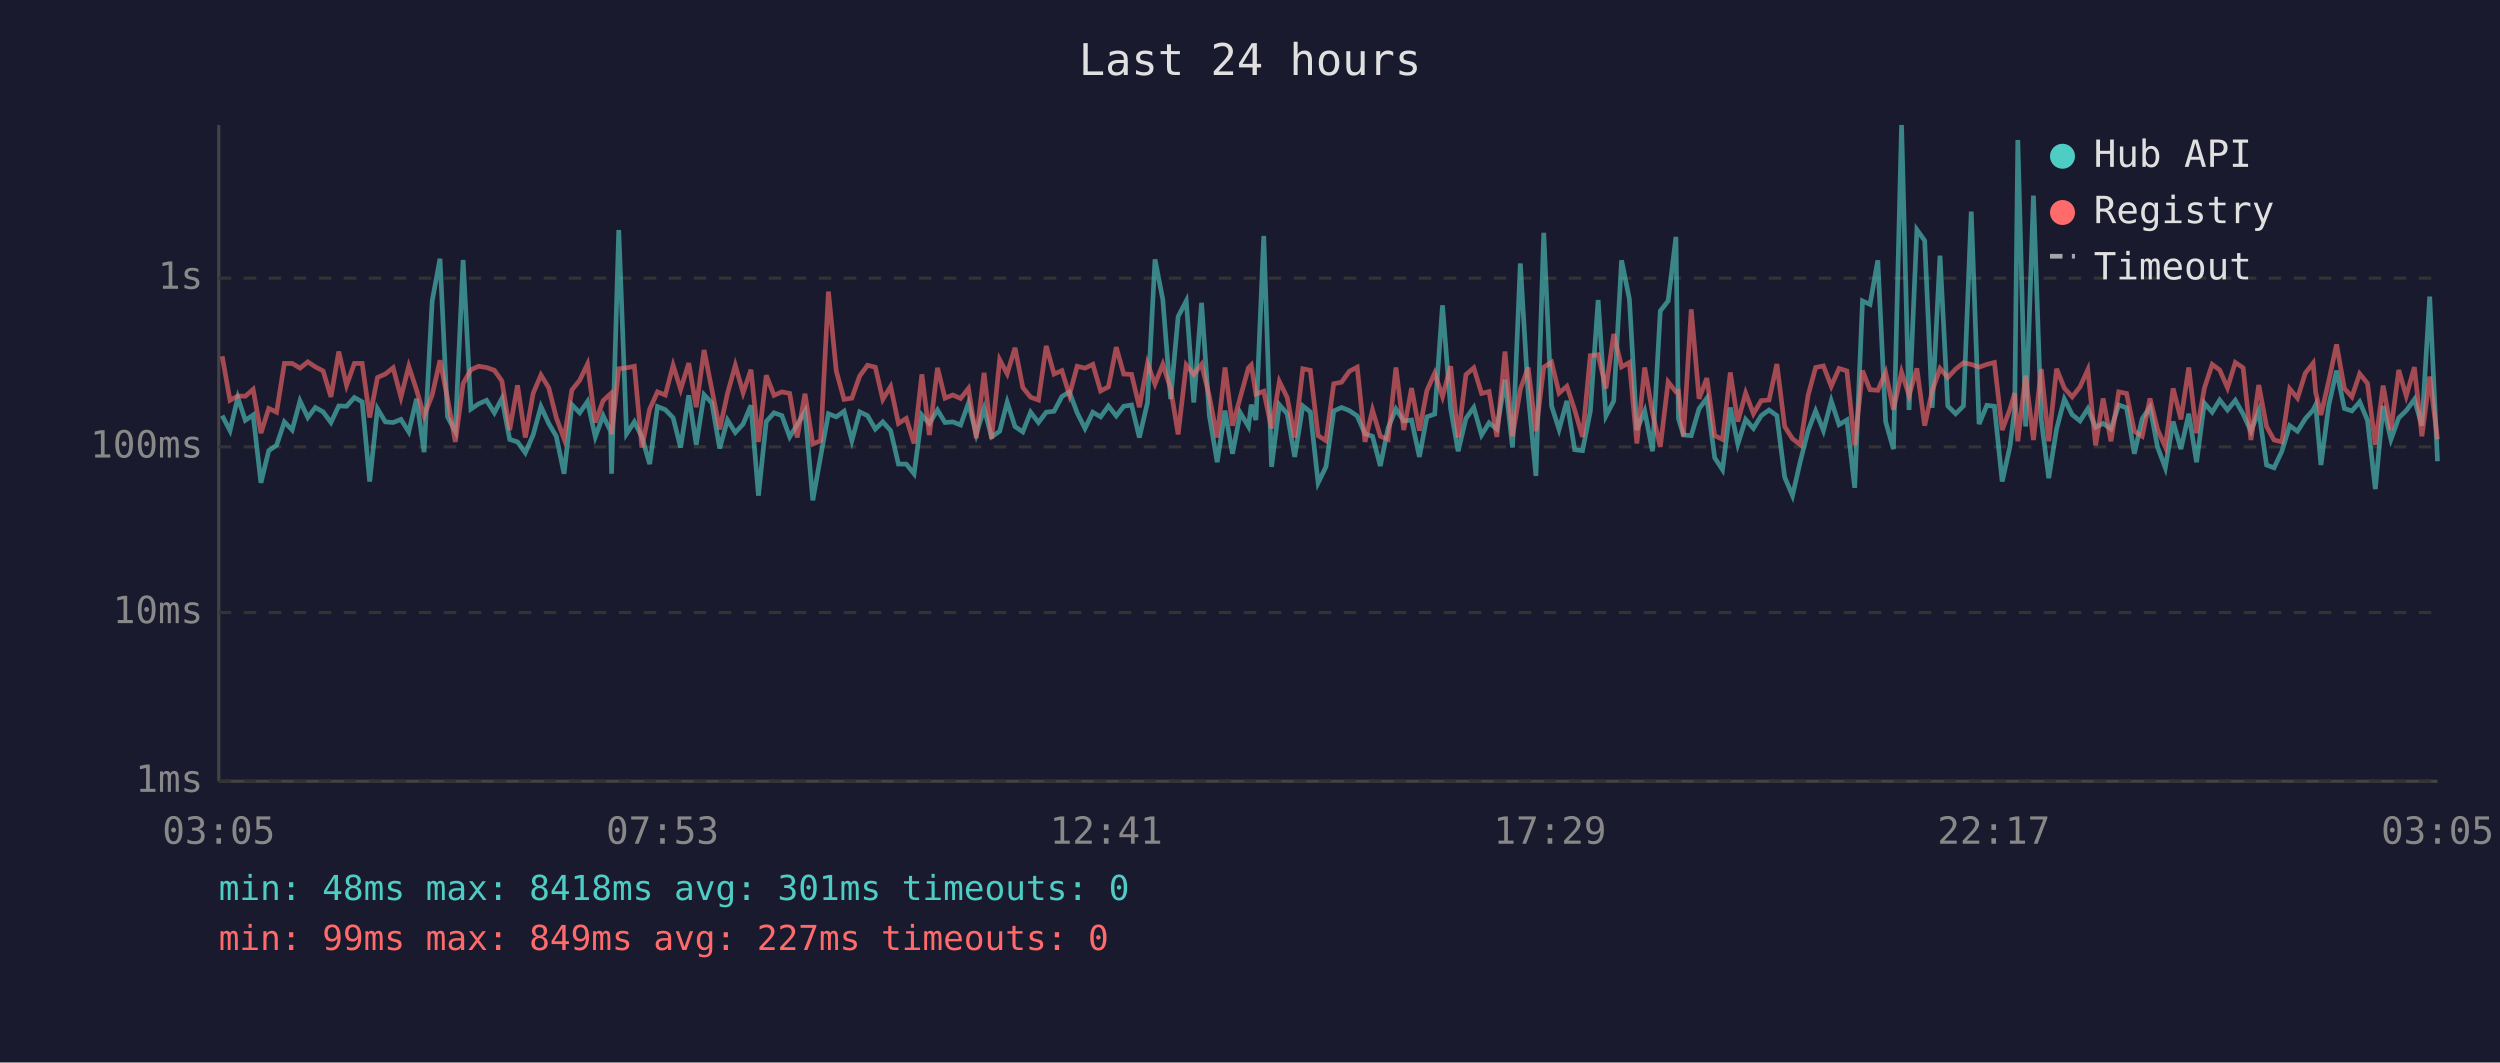
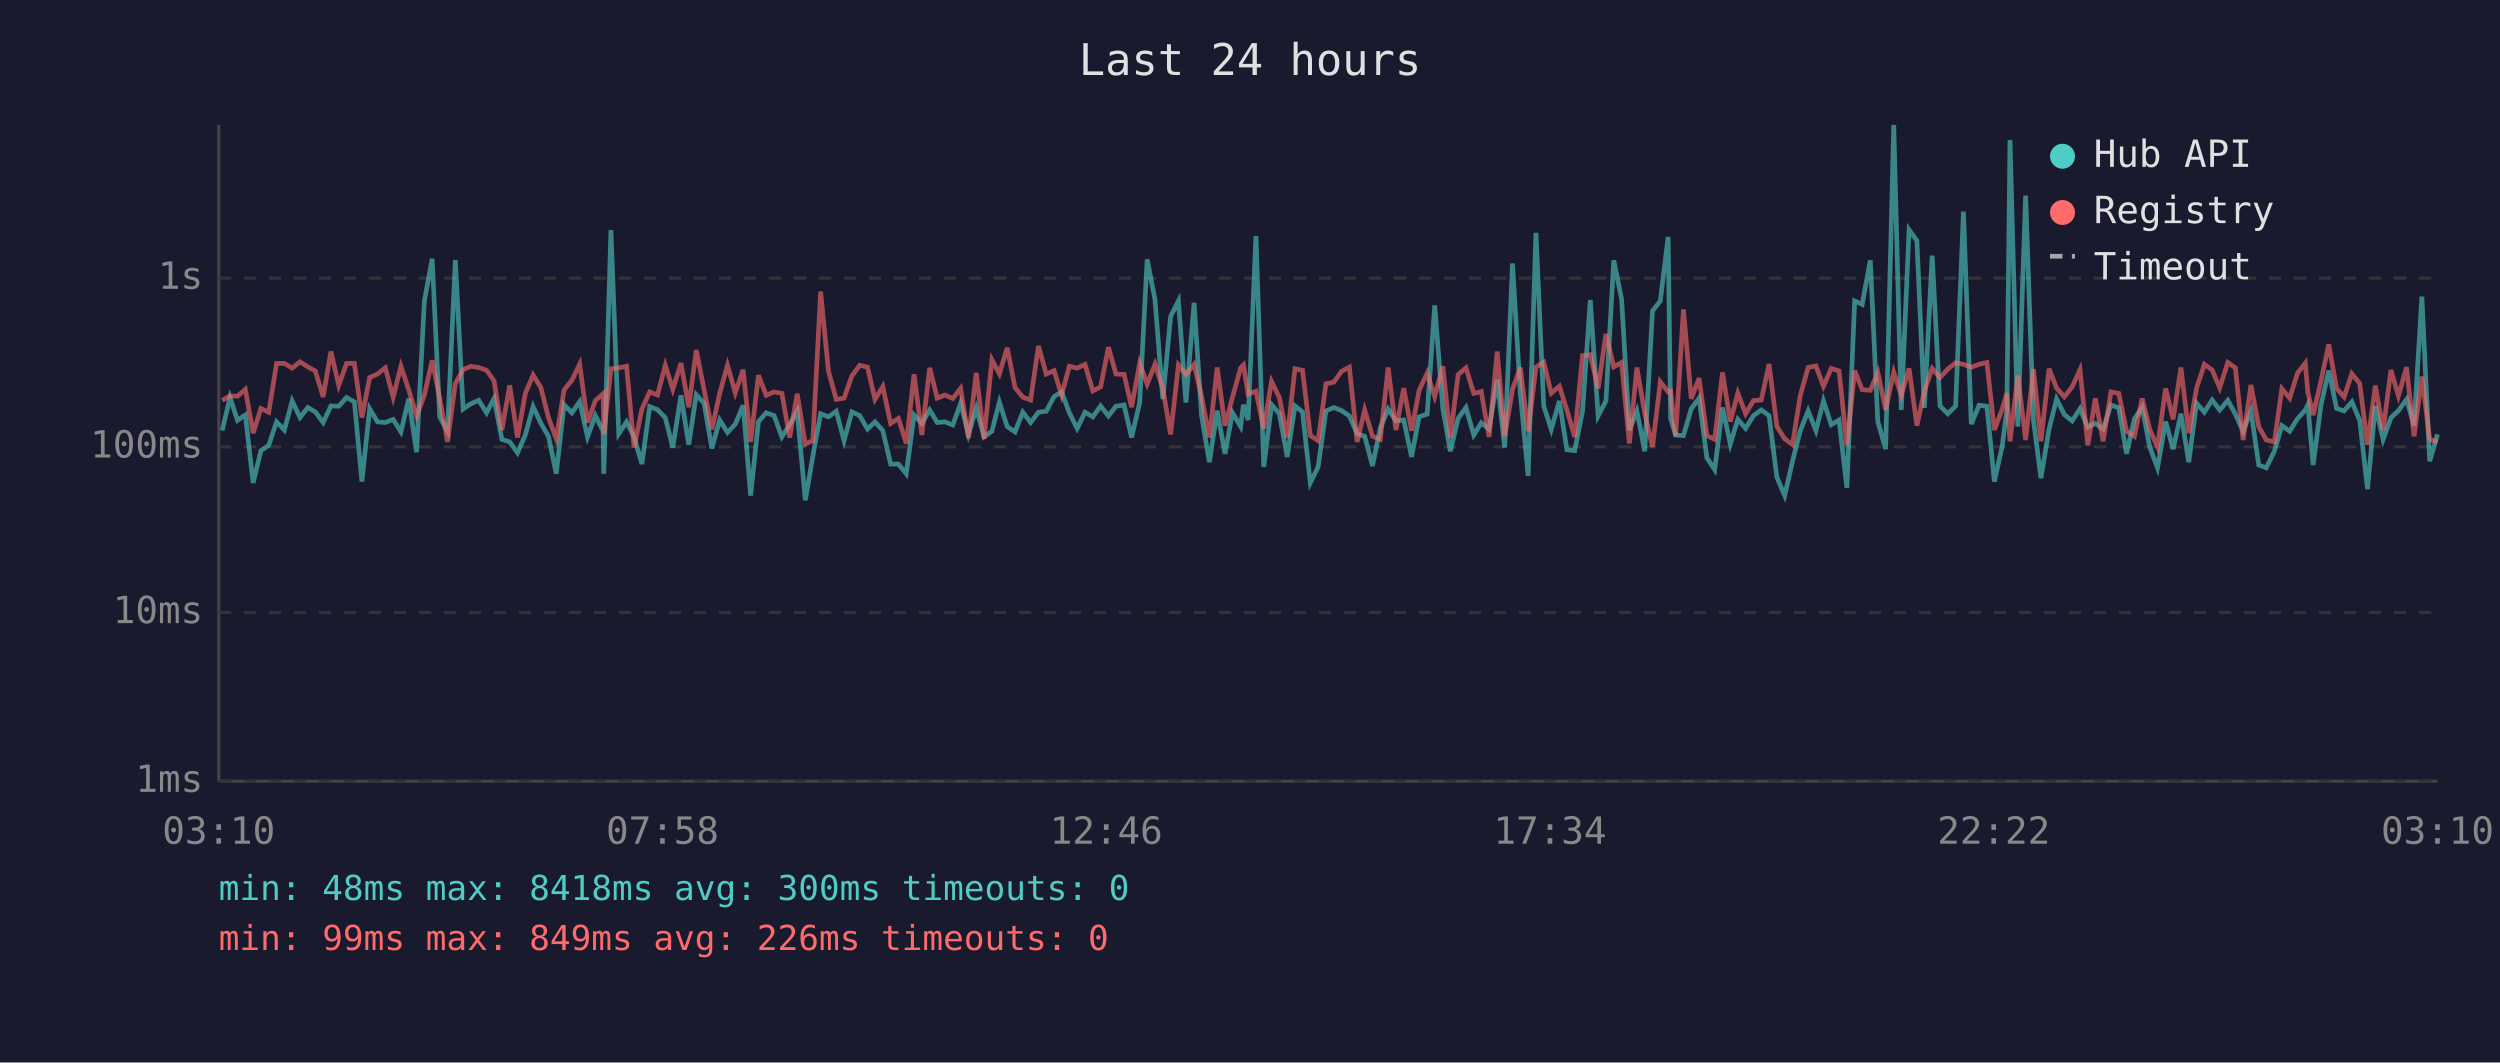
<svg xmlns="http://www.w3.org/2000/svg" viewBox="0 0 800 340" font-family="monospace" font-size="12">
  <rect width="800" height="340" fill="#1a1a2e" />
  <text x="400" y="24" fill="#e0e0e0" font-size="14" text-anchor="middle">Last 24 hours</text>
  <line x1="70" y1="40" x2="70" y2="250" stroke="#444" stroke-width="1" />
  <line x1="70" y1="250" x2="780" y2="250" stroke="#444" stroke-width="1" />
  <line x1="70" y1="250" x2="780" y2="250" stroke="#333" stroke-width="1" stroke-dasharray="4" />
  <text x="65" y="250" fill="#888" text-anchor="end" dominant-baseline="middle">1ms</text>
  <line x1="70" y1="196" x2="780" y2="196" stroke="#333" stroke-width="1" stroke-dasharray="4" />
  <text x="65" y="196" fill="#888" text-anchor="end" dominant-baseline="middle">10ms</text>
  <line x1="70" y1="143" x2="780" y2="143" stroke="#333" stroke-width="1" stroke-dasharray="4" />
  <text x="65" y="143" fill="#888" text-anchor="end" dominant-baseline="middle">100ms</text>
  <line x1="70" y1="89" x2="780" y2="89" stroke="#333" stroke-width="1" stroke-dasharray="4" />
  <text x="65" y="89" fill="#888" text-anchor="end" dominant-baseline="middle">1s</text>
-   <text x="70" y="270" fill="#888" text-anchor="middle">03:05</text>
-   <text x="212" y="270" fill="#888" text-anchor="middle">07:53</text>
-   <text x="354" y="270" fill="#888" text-anchor="middle">12:41</text>
-   <text x="496" y="270" fill="#888" text-anchor="middle">17:29</text>
-   <text x="638" y="270" fill="#888" text-anchor="middle">22:17</text>
-   <text x="780" y="270" fill="#888" text-anchor="middle">03:05</text>
-   <polyline points="71.1,133.0 73.6,137.8 76.1,127.2 78.5,134.5 81.0,132.8 83.5,154.5 86.0,144.2 88.5,142.5 91.0,135.0 93.5,137.6 96.0,128.3 98.5,133.6 100.9,130.4 103.4,131.8 105.9,135.2 108.4,129.9 110.9,130.0 113.4,127.2 115.9,128.6 118.3,154.1 120.8,130.8 123.3,135.0 125.8,135.2 128.3,134.2 130.8,138.2 133.3,127.6 135.7,144.7 138.3,96.3 140.8,82.8 143.2,133.4 145.7,138.0 148.2,83.2 150.7,130.9 153.2,129.2 155.7,128.1 158.2,132.1 160.6,127.5 163.1,140.6 165.6,141.4 168.1,144.9 170.6,139.2 173.1,130.1 175.6,135.5 178.0,139.6 180.5,151.6 183.0,129.5 185.5,132.1 188.0,128.5 190.5,139.8 193.0,133.0 195.4,138.0 195.7,151.6 198.0,73.6 200.5,138.8 203.0,135.0 205.4,139.8 207.9,148.5 210.4,130.1 212.9,131.1 215.4,133.7 217.8,143.2 220.4,126.5 222.8,142.3 225.3,126.3 227.8,129.0 230.3,143.5 232.8,134.4 235.3,138.4 237.8,135.7 240.3,129.7 242.7,158.6 245.2,134.9 247.7,132.1 250.2,133.0 252.7,139.8 255.1,135.9 257.6,131.6 260.1,160.1 262.6,146.0 265.1,132.4 267.6,133.4 270.1,131.6 272.6,141.0 275.1,131.8 277.6,133.0 280.1,137.3 282.5,135.0 285.0,137.8 287.5,148.5 290.0,148.5 292.5,151.6 295.0,132.8 297.4,135.5 300.0,131.2 302.4,135.2 304.9,135.0 307.4,136.0 309.9,129.0 312.4,139.0 314.9,130.7 317.3,139.8 319.9,138.0 322.3,128.7 324.8,136.5 327.3,138.2 329.8,131.9 332.3,135.2 334.8,131.9 337.3,131.6 339.8,126.9 342.2,125.4 344.7,132.1 347.2,137.1 349.7,131.9 352.2,133.4 354.7,129.9 357.2,133.1 359.6,130.0 362.1,129.6 364.6,140.0 367.2,128.8 369.6,83.0 372.1,95.9 374.6,127.7 377.0,101.3 379.6,96.3 382.0,128.8 384.5,96.9 387.0,133.0 389.5,147.9 392.0,131.4 394.4,145.2 396.9,132.1 399.5,136.5 400.4,129.5 401.9,134.4 404.4,75.5 406.9,149.4 409.4,129.5 411.9,132.4 414.3,146.2 416.9,129.9 419.3,131.8 421.8,154.5 424.3,149.4 426.8,131.5 429.3,130.4 431.8,131.4 434.3,133.1 436.8,138.8 439.2,139.6 441.7,149.1 444.2,136.9 446.7,130.9 449.2,134.7 451.7,134.4 454.2,146.2 456.6,133.4 459.1,132.5 461.6,97.7 464.2,130.7 466.6,144.4 469.1,133.9 471.6,130.4 474.1,139.2 476.5,135.3 479.0,137.3 481.6,121.5 484.0,143.2 486.5,84.3 489.0,125.9 491.5,152.3 494.0,74.5 496.5,129.9 498.9,137.4 501.4,128.3 503.9,143.9 506.4,144.2 508.9,131.6 511.4,96.0 513.9,133.1 516.4,128.3 518.9,83.3 521.4,95.7 523.8,137.6 526.3,131.5 528.8,144.4 531.3,99.5 533.8,96.3 536.3,75.8 537.1,133.9 538.7,139.2 541.2,139.4 543.7,130.8 546.2,127.4 548.7,146.5 551.2,150.3 553.7,130.4 556.1,142.1 558.6,134.2 561.1,137.1 563.6,133.0 566.1,131.2 568.6,133.0 571.1,152.7 573.6,158.6 576.1,147.6 578.6,137.8 581.0,131.5 583.5,137.8 586.0,128.3 588.5,135.9 591.0,134.4 593.5,156.1 596.0,96.3 598.4,97.4 600.9,83.3 603.4,134.9 605.9,143.7 608.5,40.0 610.9,131.2 613.4,73.5 615.9,77.0 618.3,130.5 620.8,81.8 623.3,129.9 625.8,132.4 628.3,129.9 630.8,67.7 633.3,135.7 635.8,129.7 638.2,130.0 640.7,154.1 643.2,142.8 644.7,131.1 645.7,44.8 648.2,136.5 650.7,62.6 653.2,134.4 655.6,153.0 658.1,137.3 660.6,127.7 663.1,132.7 665.6,134.7 668.1,130.8 670.6,136.7 673.0,135.5 675.5,137.3 678.0,129.6 680.5,130.5 683.0,145.2 685.5,134.0 688.0,130.3 690.4,143.0 692.9,149.7 695.4,134.9 697.9,143.7 700.4,132.4 702.9,147.9 705.4,129.0 707.9,131.9 710.3,128.0 712.8,131.2 715.3,128.1 717.8,132.5 720.3,138.0 722.8,131.5 725.3,148.8 727.7,149.7 730.2,144.4 732.7,136.2 735.2,138.0 737.7,134.0 740.2,131.2 741.0,129.6 742.7,148.8 745.2,129.7 747.7,118.6 750.2,130.7 752.6,131.5 755.1,128.6 757.6,134.5 760.1,156.5 762.6,129.9 765.1,140.6 767.6,133.7 770.0,131.4 772.6,127.8 775.0,136.2 777.5,94.9 780.0,147.6" fill="none" stroke="#4ecdc4" stroke-width="1.5" opacity="0.6" />
-   <polyline points="71.1,114.0 73.6,128.1 76.1,126.7 78.5,126.8 81.0,124.6 83.5,138.6 86.0,130.7 88.5,131.9 91.0,116.3 93.5,116.3 96.0,117.8 98.5,115.8 100.9,117.4 103.4,118.7 105.9,127.0 108.4,112.5 110.9,123.3 113.4,116.3 115.9,116.3 118.3,133.6 120.8,120.8 123.3,119.7 125.8,117.7 128.3,127.1 130.8,117.2 133.3,124.8 135.7,133.1 138.3,126.4 140.8,115.3 143.2,127.5 145.7,141.4 148.2,122.7 150.7,118.3 153.2,117.2 155.7,117.6 158.2,118.5 160.6,121.9 163.1,137.6 165.6,123.3 168.1,140.0 170.6,125.9 173.1,120.0 175.6,124.1 178.0,133.6 180.5,140.4 183.0,124.8 185.5,121.7 188.0,116.5 190.5,135.2 193.0,128.2 195.4,126.0 195.7,139.0 198.0,118.0 200.5,117.7 203.0,117.2 205.4,143.2 207.9,130.9 210.4,125.4 212.9,126.4 215.4,116.9 217.8,124.6 220.4,116.2 222.8,130.3 225.3,112.0 227.8,124.7 230.3,137.4 232.8,125.9 235.3,116.9 237.8,125.7 240.3,118.3 242.7,141.4 245.2,120.1 247.7,126.5 250.2,125.4 252.7,125.9 255.1,140.0 257.6,126.0 260.1,142.1 262.6,141.0 265.1,93.3 267.6,118.7 270.1,127.8 272.6,127.4 275.1,120.3 277.6,116.9 280.1,117.5 282.5,127.8 285.0,123.7 287.5,135.5 290.0,133.9 292.5,141.9 295.0,119.8 297.4,139.2 300.0,117.7 302.4,127.4 304.9,126.4 307.4,127.5 309.9,124.3 312.4,140.2 314.9,119.3 317.3,140.4 319.9,115.1 322.3,119.6 324.8,111.3 327.3,124.0 329.8,127.1 332.3,128.0 334.8,110.7 337.3,119.7 339.8,118.6 342.2,126.4 344.7,117.2 347.2,117.8 349.7,116.6 352.2,125.1 354.7,123.8 357.2,111.1 359.6,119.7 362.1,119.8 364.6,130.3 367.2,116.3 369.6,122.9 372.1,116.6 374.6,124.3 377.0,139.0 379.6,116.8 382.0,119.8 384.5,116.6 387.0,126.9 389.5,140.0 392.0,117.6 394.4,136.2 396.9,127.1 399.5,117.7 400.4,116.8 401.9,126.1 404.4,125.2 406.9,137.1 409.4,122.1 411.9,127.2 414.3,140.0 416.9,118.0 419.3,118.5 421.8,139.4 424.3,141.0 426.8,122.8 429.3,122.3 431.8,118.8 434.3,117.5 436.8,141.4 439.2,131.2 441.7,139.6 444.2,140.6 446.7,117.6 449.2,137.6 451.7,124.2 454.2,137.8 456.6,125.0 459.1,119.4 461.6,126.9 464.2,117.2 466.6,140.0 469.1,119.9 471.6,117.7 474.1,125.9 476.5,125.3 479.0,139.8 481.6,112.5 484.0,139.6 486.5,124.6 489.0,117.6 491.5,138.0 494.0,117.5 496.5,115.9 498.9,125.8 501.4,123.6 503.9,131.2 506.4,139.8 508.9,113.8 511.4,113.5 513.9,124.3 516.4,106.9 518.9,117.4 521.4,116.0 523.8,141.9 526.3,117.6 528.8,132.2 531.3,143.0 533.8,122.2 536.3,125.4 537.1,125.2 538.7,139.6 541.2,99.0 543.7,127.6 546.2,121.0 548.7,139.4 551.2,140.6 553.7,119.2 556.1,134.9 558.6,125.8 561.1,132.4 563.6,128.2 566.1,128.0 568.6,116.5 571.1,136.5 573.6,140.4 576.1,142.3 578.6,126.5 581.0,117.6 583.5,117.1 586.0,123.6 588.5,117.9 591.0,118.7 593.5,142.5 596.0,118.6 598.4,124.7 600.9,124.9 603.4,119.2 605.9,131.1 608.5,119.1 610.9,126.5 613.4,117.9 615.9,136.2 618.3,125.1 620.8,117.9 623.3,120.8 625.8,118.1 628.3,116.1 630.8,116.6 633.3,117.5 635.8,116.6 638.2,116.0 640.7,137.6 643.2,130.9 644.7,125.8 645.7,141.2 648.2,120.2 650.7,140.8 653.2,118.1 655.6,141.2 658.1,118.0 660.6,124.2 663.1,127.0 665.6,123.8 668.1,118.3 670.6,142.5 673.0,127.5 675.5,141.2 678.0,125.4 680.5,125.9 683.0,138.0 685.5,139.6 688.0,127.5 690.4,137.4 692.9,143.0 695.4,124.3 697.9,134.2 700.4,117.6 702.9,138.6 705.4,124.2 707.9,116.6 710.3,118.4 712.8,124.1 715.3,116.0 717.8,117.7 720.3,140.8 722.8,123.2 725.3,136.5 727.7,140.8 730.2,141.4 732.7,124.4 735.2,127.4 737.7,119.4 740.2,116.2 741.0,125.5 742.7,132.8 745.2,121.9 747.7,110.2 750.2,124.3 752.6,127.0 755.1,119.6 757.6,122.7 760.1,142.3 762.6,123.4 765.1,137.6 767.6,118.4 770.0,126.7 772.6,117.5 775.0,139.6 777.5,120.5 780.0,140.6" fill="none" stroke="#ff6b6b" stroke-width="1.5" opacity="0.6" />
+   <text x="70" y="270" fill="#888" text-anchor="middle">03:10</text>
+   <text x="212" y="270" fill="#888" text-anchor="middle">07:58</text>
+   <text x="354" y="270" fill="#888" text-anchor="middle">12:46</text>
+   <text x="496" y="270" fill="#888" text-anchor="middle">17:34</text>
+   <text x="638" y="270" fill="#888" text-anchor="middle">22:22</text>
+   <text x="780" y="270" fill="#888" text-anchor="middle">03:10</text>
+   <polyline points="71.1,137.8 73.6,127.2 76.0,134.5 78.5,132.8 81.0,154.5 83.5,144.2 86.0,142.5 88.5,135.0 91.0,137.6 93.5,128.3 96.0,133.6 98.5,130.4 100.9,131.8 103.4,135.2 105.9,129.9 108.4,130.0 110.9,127.2 113.4,128.6 115.8,154.1 118.3,130.8 120.8,135.0 123.3,135.2 125.8,134.2 128.3,138.2 130.8,127.6 133.3,144.7 135.8,96.3 138.3,82.8 140.7,133.4 143.2,138.0 145.7,83.2 148.2,130.9 150.7,129.2 153.2,128.1 155.7,132.1 158.1,127.5 160.6,140.6 163.1,141.4 165.6,144.9 168.1,139.2 170.6,130.1 173.1,135.5 175.5,139.6 178.0,151.6 180.5,129.5 183.0,132.1 185.5,128.5 188.0,139.8 190.5,133.0 193.0,138.0 193.2,151.6 195.5,73.6 198.0,138.8 200.5,135.0 202.9,139.8 205.4,148.5 207.9,130.1 210.4,131.1 212.9,133.7 215.3,143.2 217.9,126.5 220.4,142.3 222.8,126.3 225.3,129.0 227.8,143.5 230.3,134.4 232.8,138.4 235.3,135.7 237.8,129.7 240.2,158.6 242.7,134.9 245.2,132.1 247.7,133.0 250.2,139.8 252.7,135.9 255.1,131.6 257.7,160.1 260.1,146.0 262.6,132.4 265.1,133.4 267.6,131.6 270.1,141.0 272.6,131.8 275.1,133.0 277.6,137.3 280.0,135.0 282.5,137.8 285.0,148.5 287.5,148.5 290.0,151.6 292.5,132.8 295.0,135.5 297.5,131.2 299.9,135.2 302.4,135.0 304.9,136.0 307.4,129.0 309.9,139.0 312.4,130.7 314.9,139.8 317.4,138.0 319.8,128.7 322.3,136.5 324.8,138.2 327.3,131.9 329.8,135.2 332.3,131.9 334.8,131.6 337.3,126.9 339.7,125.4 342.2,132.1 344.7,137.1 347.2,131.9 349.7,133.4 352.2,129.9 354.7,133.1 357.1,130.0 359.7,129.6 362.1,140.0 364.7,128.8 367.1,83.0 369.6,95.9 372.1,127.7 374.6,101.3 377.1,96.3 379.5,128.8 382.1,96.9 384.5,133.0 387.0,147.9 389.5,131.4 392.0,145.2 394.4,132.1 397.0,136.5 397.9,129.5 399.4,134.4 401.9,75.5 404.4,149.4 406.9,129.5 409.4,132.4 411.9,146.2 414.4,129.9 416.8,131.8 419.3,154.5 421.8,149.4 424.3,131.5 426.8,130.4 429.3,131.4 431.8,133.1 434.3,138.8 436.7,139.6 439.2,149.1 441.7,136.9 444.2,130.9 446.7,134.7 449.2,134.4 451.7,146.2 454.1,133.4 456.7,132.5 459.1,97.7 461.7,130.7 464.1,144.4 466.6,133.9 469.1,130.4 471.6,139.2 474.0,135.3 476.5,137.3 479.1,121.5 481.5,143.2 484.0,84.3 486.5,125.9 489.0,152.3 491.5,74.5 494.0,129.9 496.4,137.4 499.0,128.3 501.4,143.9 503.9,144.2 506.4,131.6 508.9,96.0 511.4,133.1 513.9,128.3 516.4,83.3 518.9,95.7 521.4,137.6 523.8,131.5 526.3,144.4 528.8,99.5 531.3,96.3 533.8,75.8 534.6,133.9 536.2,139.2 538.7,139.4 541.2,130.8 543.7,127.4 546.2,146.5 548.7,150.3 551.2,130.4 553.7,142.1 556.1,134.2 558.6,137.1 561.1,133.0 563.6,131.2 566.1,133.0 568.6,152.7 571.1,158.6 573.6,147.6 576.1,137.8 578.6,131.5 581.1,137.8 583.5,128.3 586.0,135.9 588.5,134.4 591.0,156.1 593.5,96.3 595.9,97.4 598.5,83.3 600.9,134.9 603.4,143.7 606.0,40.0 608.4,131.2 610.9,73.5 613.4,77.0 615.8,130.5 618.3,81.8 620.8,129.9 623.3,132.4 625.8,129.9 628.3,67.7 630.8,135.7 633.3,129.7 635.8,130.0 638.2,154.1 640.7,142.8 642.2,131.1 643.2,44.8 645.7,136.5 648.2,62.6 650.7,134.4 653.1,153.0 655.7,137.3 658.1,127.7 660.6,132.7 663.1,134.7 665.6,130.8 668.1,136.7 670.5,135.5 673.0,137.3 675.5,129.6 678.0,130.5 680.5,145.2 683.0,134.0 685.5,130.3 687.9,143.0 690.4,149.7 693.0,134.9 695.4,143.7 697.9,132.4 700.4,147.9 702.9,129.0 705.4,131.9 707.9,128.0 710.3,131.2 712.9,128.1 715.3,132.5 717.8,138.0 720.3,131.5 722.8,148.8 725.2,149.7 727.8,144.4 730.2,136.2 732.7,138.0 735.2,134.0 737.7,131.2 738.5,129.6 740.2,148.8 742.7,129.7 745.2,118.6 747.7,130.7 750.1,131.5 752.6,128.6 755.1,134.5 757.6,156.5 760.1,129.9 762.6,140.6 765.1,133.7 767.5,131.4 770.1,127.8 772.5,136.2 775.0,94.9 777.5,147.6 780.0,139.0" fill="none" stroke="#4ecdc4" stroke-width="1.5" opacity="0.6" />
+   <polyline points="71.1,128.1 73.6,126.7 76.0,126.8 78.5,124.6 81.0,138.6 83.5,130.7 86.0,131.9 88.5,116.3 91.0,116.3 93.5,117.8 96.0,115.8 98.5,117.4 100.9,118.7 103.4,127.0 105.9,112.5 108.4,123.3 110.9,116.3 113.4,116.3 115.8,133.6 118.3,120.8 120.8,119.7 123.3,117.7 125.8,127.1 128.3,117.2 130.8,124.8 133.3,133.1 135.8,126.4 138.3,115.3 140.7,127.5 143.2,141.4 145.7,122.7 148.2,118.3 150.7,117.2 153.2,117.6 155.7,118.5 158.1,121.9 160.6,137.6 163.1,123.3 165.6,140.0 168.1,125.9 170.6,120.0 173.1,124.1 175.5,133.6 178.0,140.4 180.5,124.8 183.0,121.7 185.5,116.5 188.0,135.2 190.5,128.2 193.0,126.0 193.2,139.0 195.5,118.0 198.0,117.7 200.5,117.2 202.9,143.2 205.4,130.9 207.9,125.4 210.4,126.4 212.9,116.9 215.3,124.6 217.9,116.2 220.4,130.3 222.8,112.0 225.3,124.7 227.8,137.4 230.3,125.9 232.8,116.9 235.3,125.7 237.8,118.3 240.2,141.4 242.7,120.1 245.2,126.5 247.7,125.4 250.2,125.9 252.7,140.0 255.1,126.0 257.7,142.1 260.1,141.0 262.6,93.3 265.1,118.7 267.6,127.8 270.1,127.4 272.6,120.3 275.1,116.9 277.6,117.5 280.0,127.8 282.5,123.7 285.0,135.5 287.5,133.9 290.0,141.9 292.5,119.8 295.0,139.2 297.5,117.7 299.9,127.4 302.4,126.4 304.9,127.5 307.4,124.3 309.9,140.2 312.4,119.3 314.9,140.4 317.4,115.1 319.8,119.6 322.3,111.3 324.8,124.0 327.3,127.1 329.8,128.0 332.3,110.7 334.8,119.7 337.3,118.6 339.7,126.4 342.2,117.2 344.7,117.8 347.2,116.6 349.7,125.1 352.2,123.8 354.7,111.1 357.1,119.7 359.7,119.8 362.1,130.3 364.7,116.3 367.1,122.9 369.6,116.6 372.1,124.3 374.6,139.0 377.1,116.8 379.5,119.8 382.1,116.6 384.5,126.9 387.0,140.0 389.5,117.6 392.0,136.2 394.4,127.1 397.0,117.7 397.9,116.8 399.4,126.1 401.9,125.2 404.4,137.1 406.9,122.1 409.4,127.2 411.9,140.0 414.4,118.0 416.8,118.5 419.3,139.4 421.8,141.0 424.3,122.8 426.8,122.3 429.3,118.8 431.8,117.5 434.3,141.4 436.7,131.2 439.2,139.6 441.7,140.6 444.2,117.6 446.7,137.6 449.2,124.2 451.7,137.8 454.1,125.0 456.7,119.4 459.1,126.9 461.7,117.2 464.1,140.0 466.6,119.9 469.1,117.7 471.6,125.9 474.0,125.3 476.5,139.8 479.1,112.5 481.5,139.6 484.0,124.6 486.5,117.6 489.0,138.0 491.5,117.5 494.0,115.9 496.4,125.8 499.0,123.6 501.4,131.2 503.9,139.8 506.4,113.8 508.9,113.5 511.4,124.3 513.9,106.9 516.4,117.4 518.9,116.0 521.4,141.9 523.8,117.6 526.3,132.2 528.8,143.0 531.3,122.2 533.8,125.4 534.6,125.2 536.2,139.6 538.7,99.0 541.2,127.6 543.7,121.0 546.2,139.4 548.7,140.6 551.2,119.2 553.7,134.9 556.1,125.8 558.6,132.4 561.1,128.2 563.6,128.0 566.1,116.5 568.6,136.5 571.1,140.4 573.6,142.3 576.1,126.5 578.6,117.6 581.1,117.1 583.5,123.6 586.0,117.9 588.5,118.7 591.0,142.5 593.5,118.6 595.9,124.7 598.5,124.9 600.9,119.2 603.4,131.1 606.0,119.1 608.4,126.5 610.9,117.9 613.4,136.2 615.8,125.1 618.3,117.9 620.8,120.8 623.3,118.1 625.8,116.1 628.3,116.6 630.8,117.5 633.3,116.6 635.8,116.0 638.2,137.6 640.7,130.9 642.2,125.8 643.2,141.2 645.7,120.2 648.2,140.8 650.7,118.1 653.1,141.2 655.7,118.0 658.1,124.2 660.6,127.0 663.1,123.8 665.6,118.3 668.1,142.5 670.5,127.5 673.0,141.2 675.5,125.4 678.0,125.9 680.5,138.0 683.0,139.6 685.5,127.5 687.9,137.4 690.4,143.0 693.0,124.3 695.4,134.2 697.9,117.6 700.4,138.6 702.9,124.2 705.4,116.6 707.9,118.4 710.3,124.1 712.9,116.0 715.3,117.7 717.8,140.8 720.3,123.2 722.8,136.5 725.2,140.8 727.8,141.4 730.2,124.4 732.7,127.4 735.2,119.4 737.7,116.2 738.5,125.5 740.2,132.8 742.7,121.9 745.2,110.2 747.7,124.3 750.1,127.0 752.6,119.6 755.1,122.7 757.6,142.3 760.1,123.4 762.6,137.6 765.1,118.4 767.5,126.7 770.1,117.5 772.5,139.6 775.0,120.5 777.5,140.6 780.0,141.4" fill="none" stroke="#ff6b6b" stroke-width="1.5" opacity="0.6" />
  <circle cx="660" cy="50" r="4" fill="#4ecdc4" />
  <text x="670" y="50" fill="#e0e0e0" dominant-baseline="middle">Hub API</text>
  <circle cx="660" cy="68" r="4" fill="#ff6b6b" />
  <text x="670" y="68" fill="#e0e0e0" dominant-baseline="middle">Registry</text>
  <line x1="656" y1="82" x2="664" y2="82" stroke="#e0e0e0" stroke-width="1.5" stroke-dasharray="4,3" opacity="0.7" />
  <text x="670" y="86" fill="#e0e0e0" dominant-baseline="middle">Timeout</text>
-   <text x="70" y="288" fill="#4ecdc4" font-size="11">min: 48ms  max: 8418ms  avg: 301ms  timeouts: 0</text>
-   <text x="70" y="304" fill="#ff6b6b" font-size="11">min: 99ms  max: 849ms  avg: 227ms  timeouts: 0</text>
+   <text x="70" y="288" fill="#4ecdc4" font-size="11">min: 48ms  max: 8418ms  avg: 300ms  timeouts: 0</text>
+   <text x="70" y="304" fill="#ff6b6b" font-size="11">min: 99ms  max: 849ms  avg: 226ms  timeouts: 0</text>
</svg>
